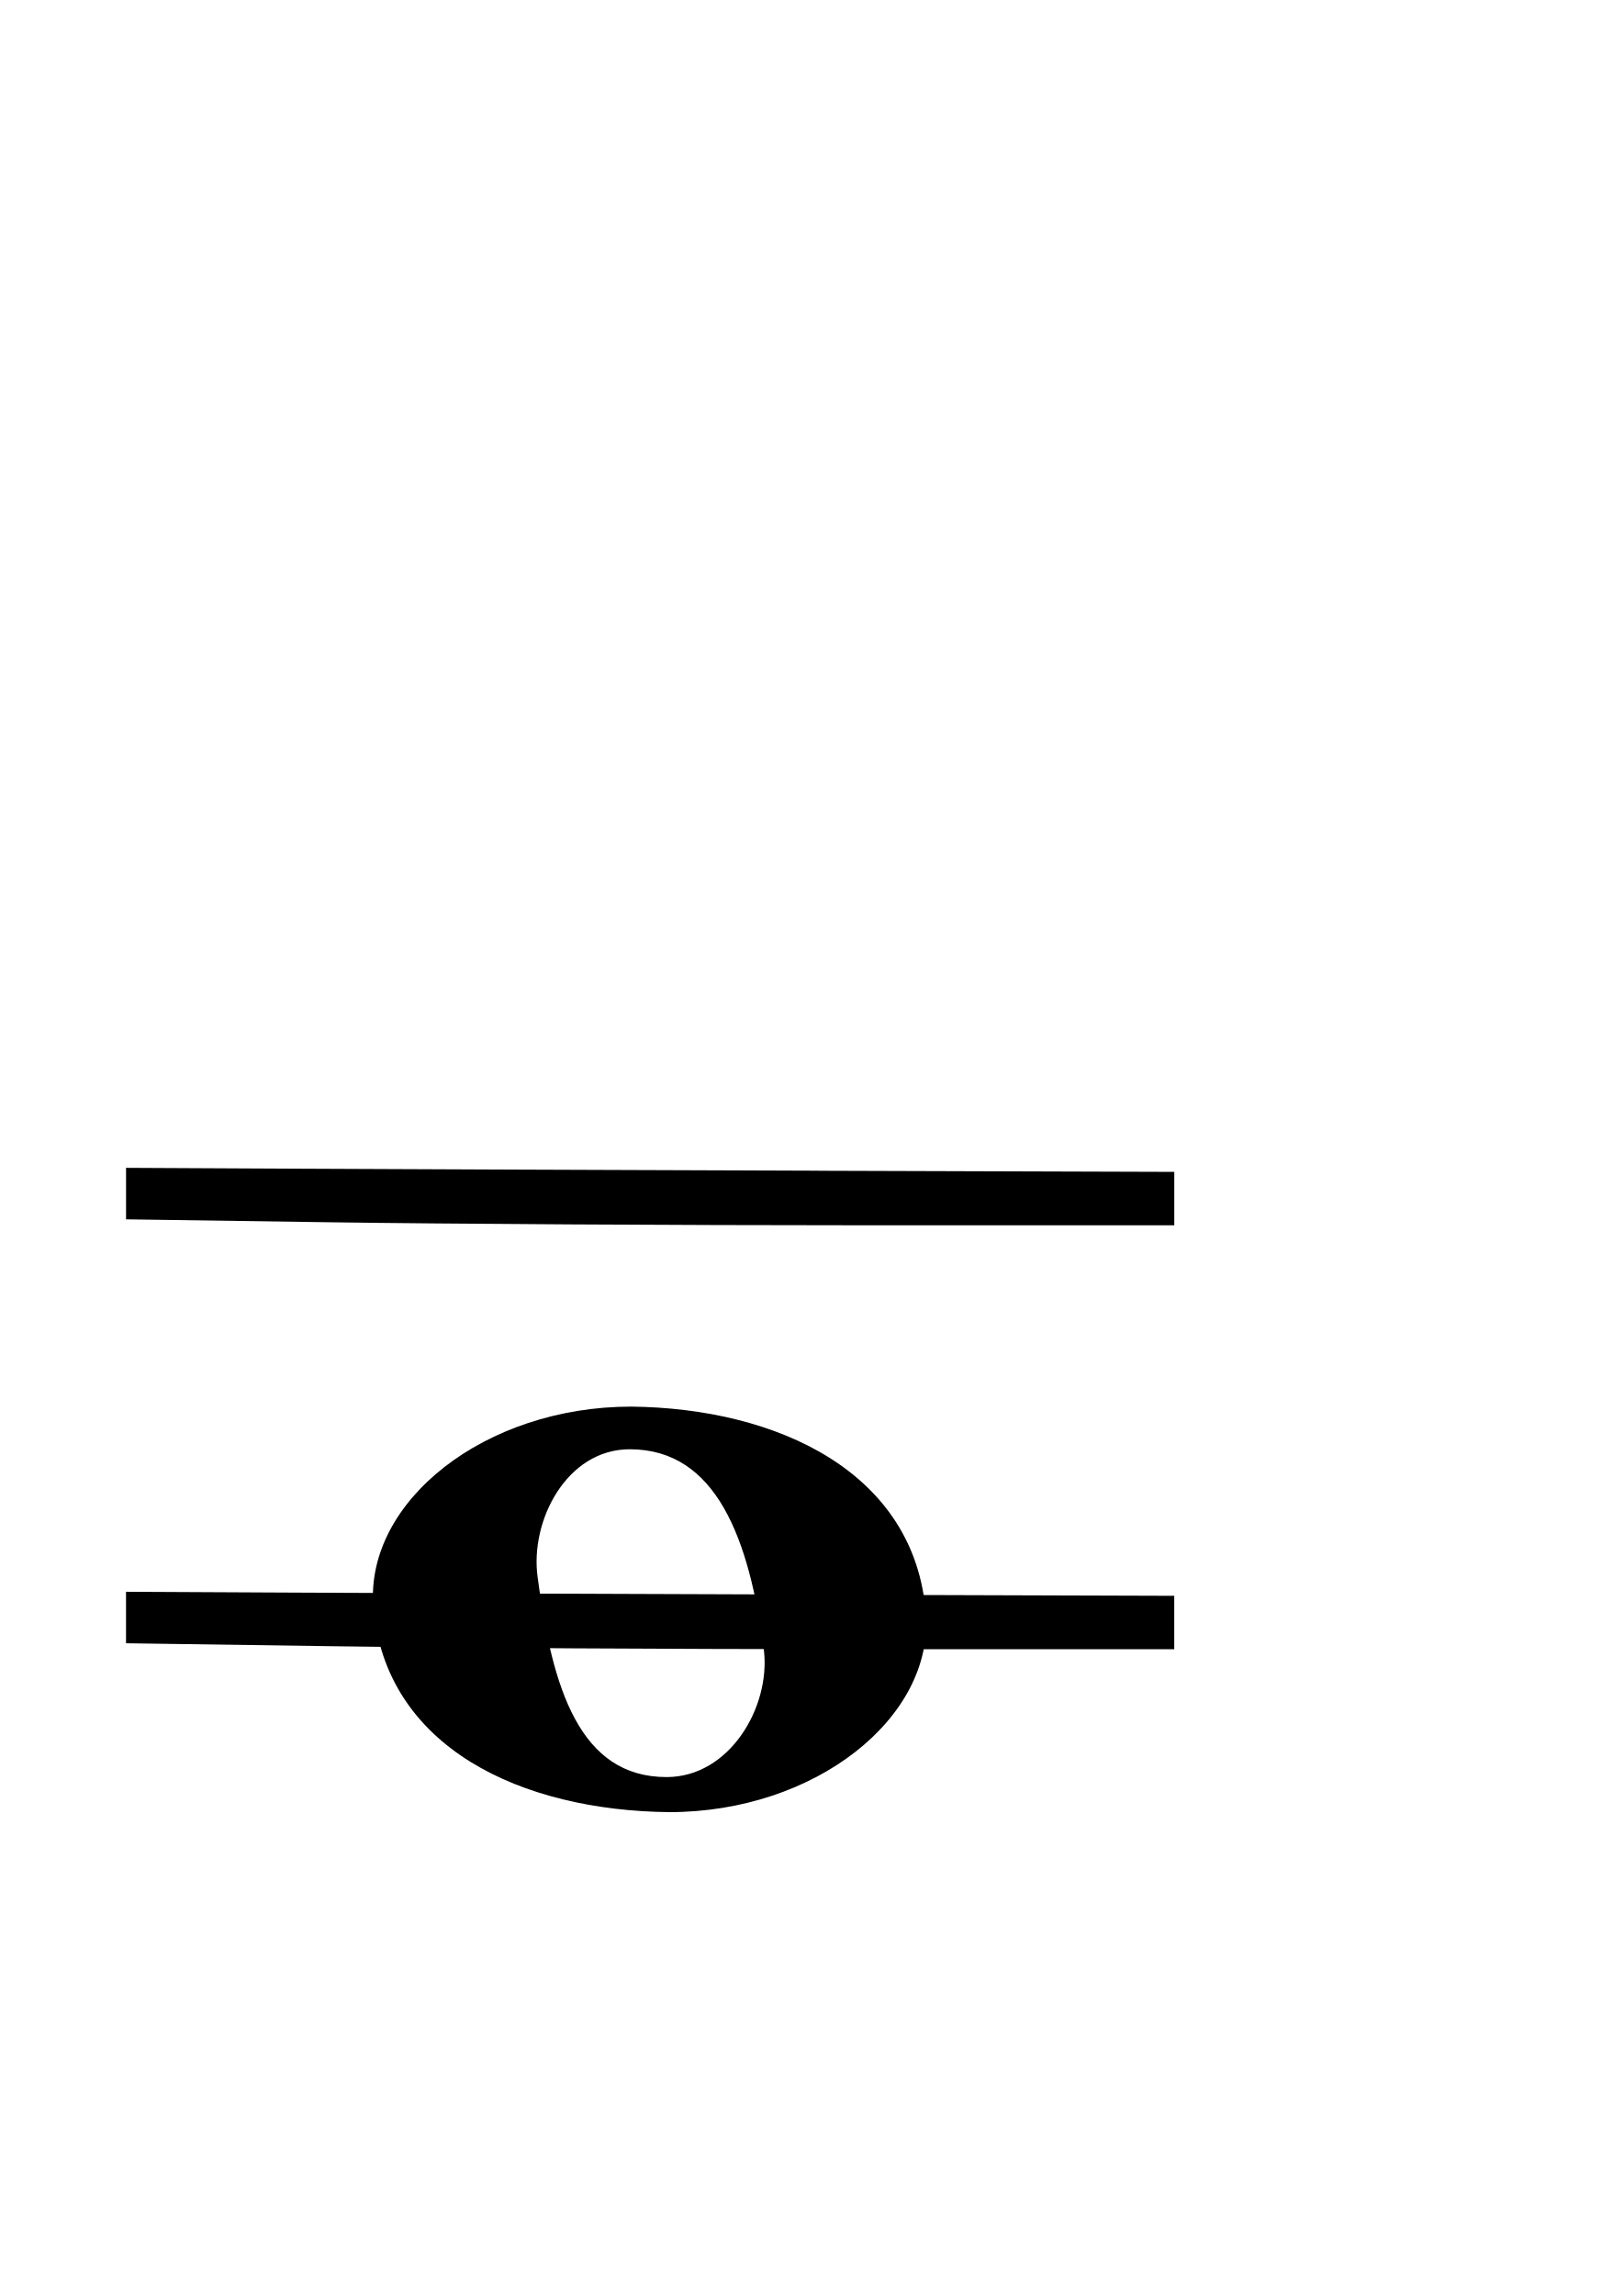
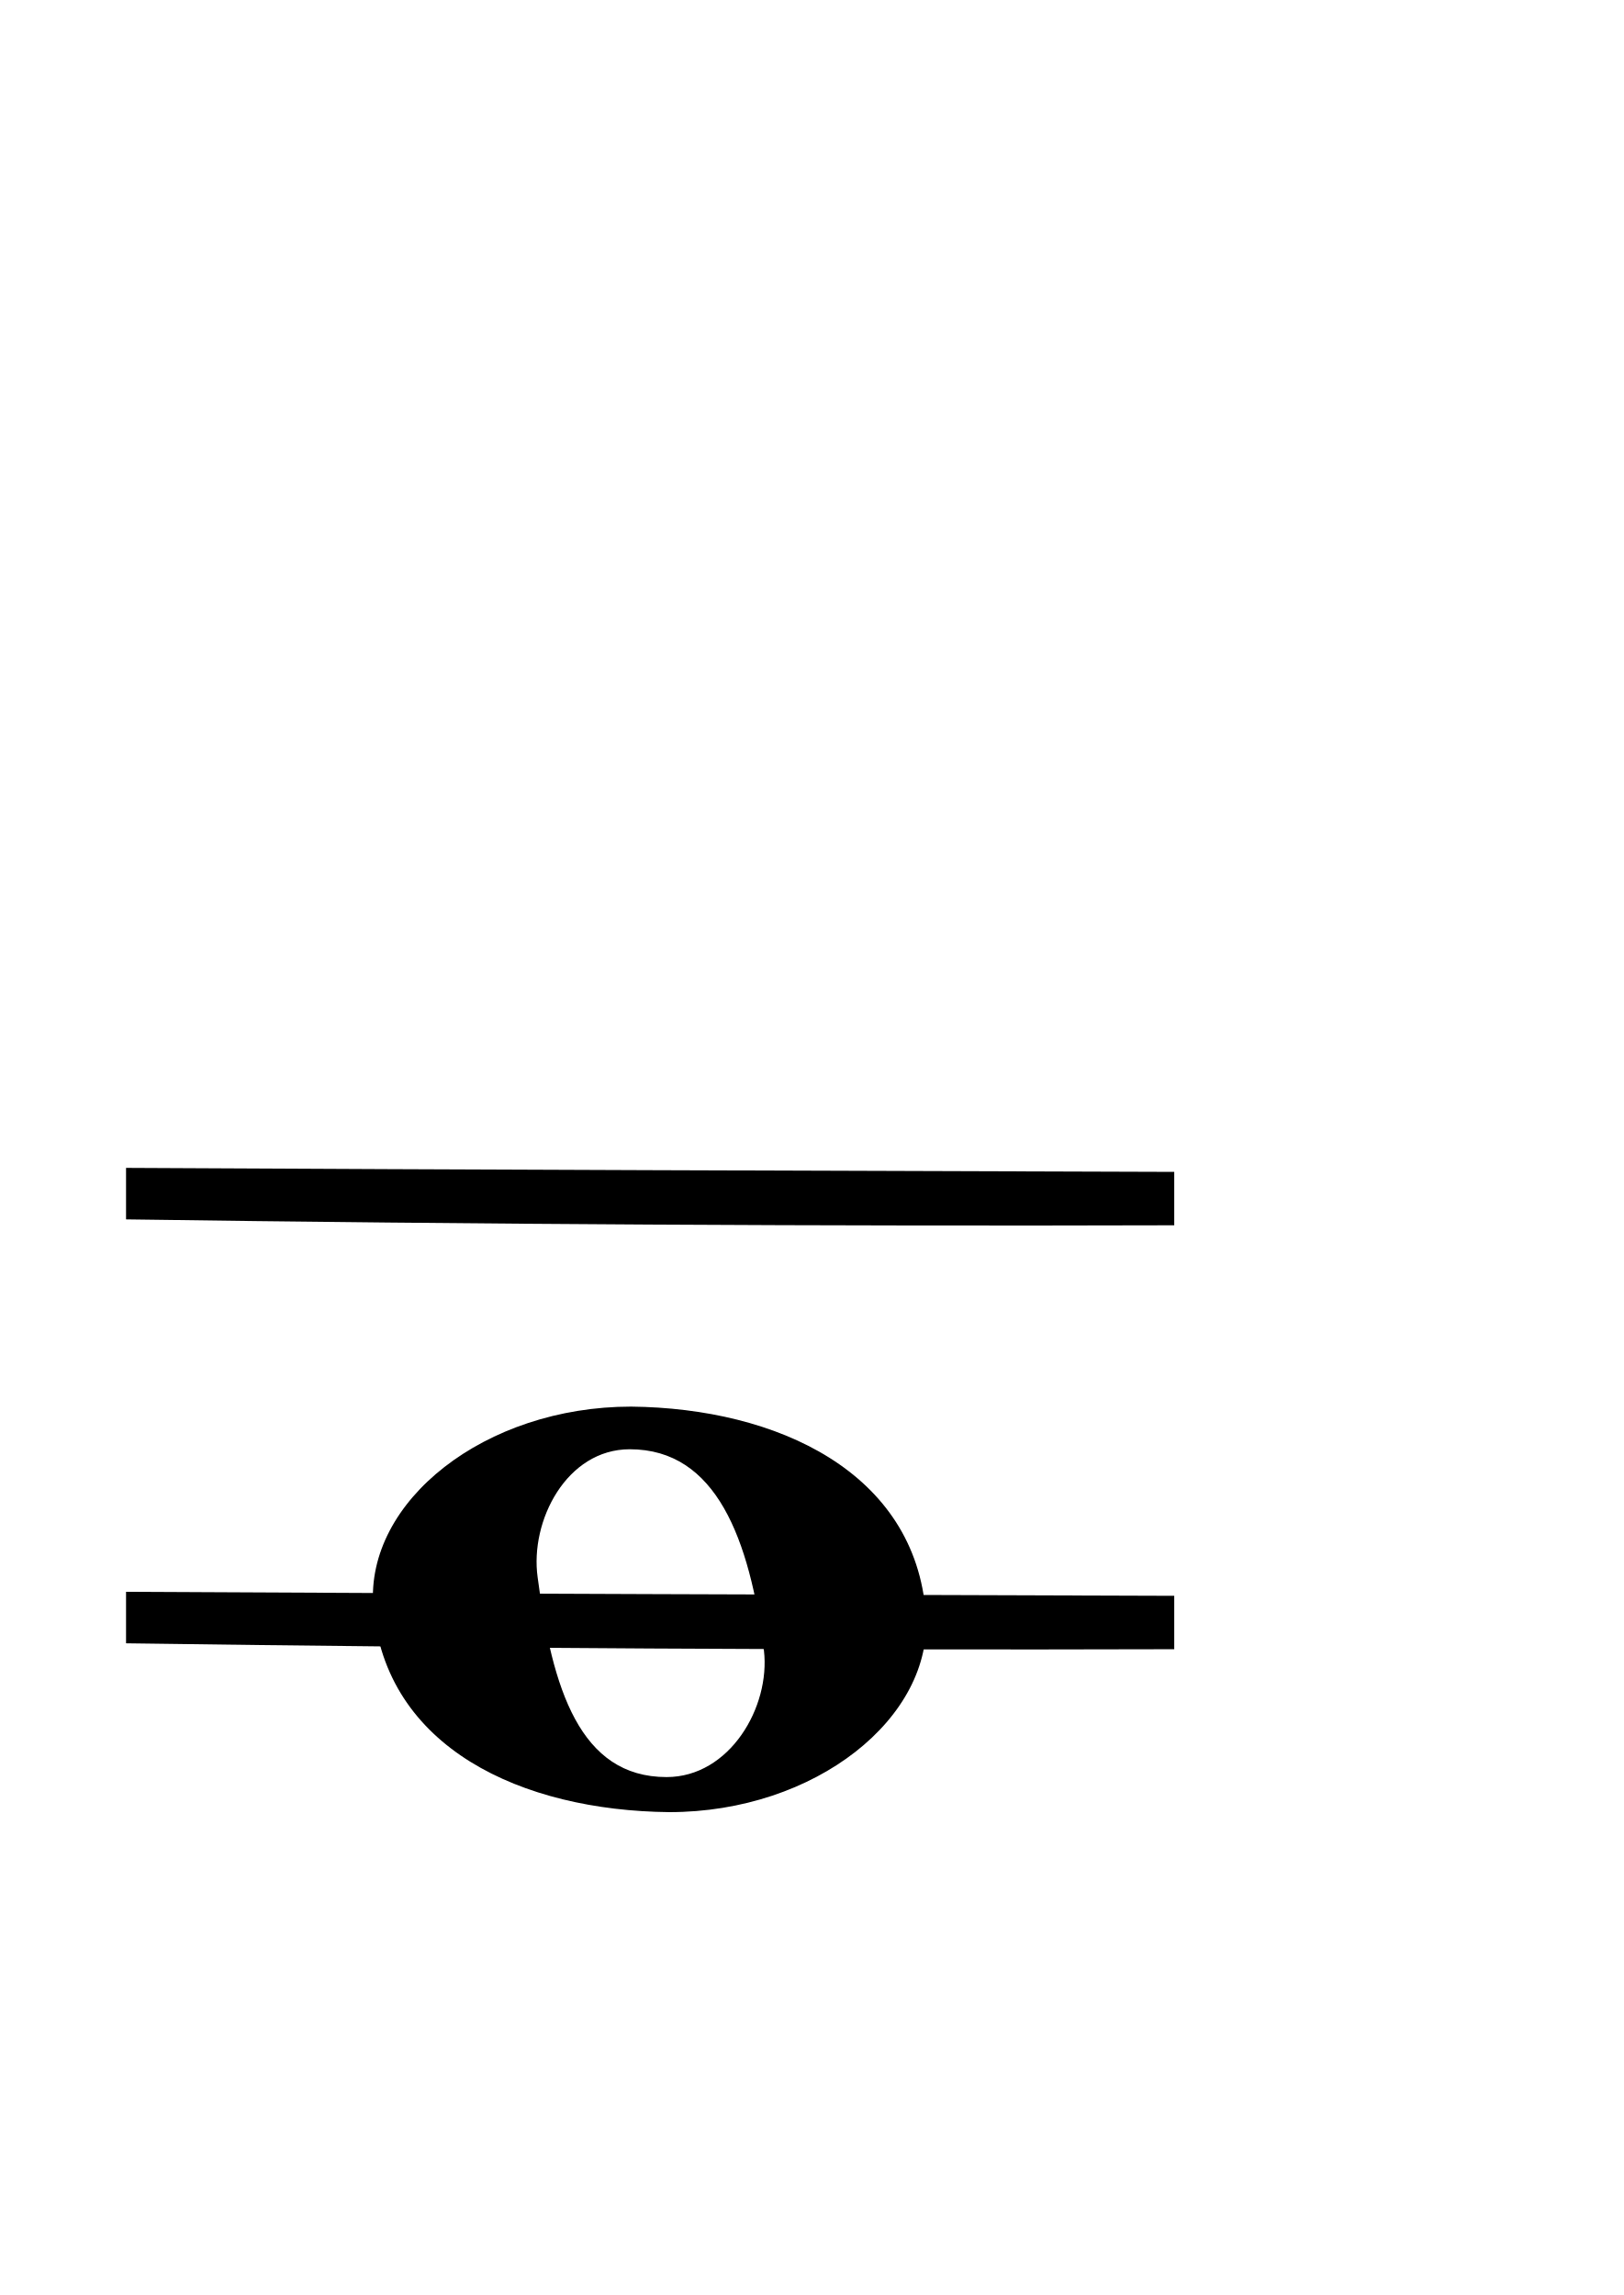
<svg xmlns="http://www.w3.org/2000/svg" id="svg2" viewBox="0 0 744 1052" version="1.1">
-   <defs id="defs9">
-     <linearGradient id="linearGradient3019" y2="333.89" gradientUnits="userSpaceOnUse" x2="490.53" gradientTransform="matrix(2.0779,0,0,2.0779,-518.08,-281.8)" y1="489.14" x1="382.34">
-       <stop id="stop3015" style="stop-color:#000000;stop-opacity:.826" offset="0" />
-       <stop id="stop3017" style="stop-color:#000000" offset="1" />
-     </linearGradient>
-   </defs>
-   <g id="layer1" transform="matrix(0.402597,0,0,0.4665081,152.8024,414.3668)">
-     <path id="path270" style="fill:#000000" d="m 339.03,493.9 c 166.28,1.498 323.57,64.413 335.55,203.73 8.98,101.9 -125.84,194.73 -292.11,194.73 C 214.69,890.86 58.9,829.45 45.42,690.18 36.433,586.73 172.66,493.9 339.03,493.9 Z m 40.352,364.01 c 71.903,0 118.34,-68.954 110.85,-124.33 C 473.754,624.23 436.304,535.8 337.442,535.8 c -71.903,0 -113.85,70.405 -104.86,125.83 16.571,109.4 48.029,196.28 146.8,196.28 z" />
-   </g>
-   <g transform="matrix(23.13994,0,0,25.71276,-7569.959,-12601.294)" id="layer1-5">
-     <g style="fill:#000000" transform="matrix(-1,0,0,-1,1577.952,844.4127)" id="g3336">
-       <path style="fill:#000000;fill-opacity:1;stroke:#000000;stroke-width:0;stroke-linecap:round;stroke-linejoin:miter;stroke-miterlimit:4;stroke-dasharray:none;stroke-opacity:1" d="m 1234.594,333.462 -7.041,-0.02 0,-0.476 0,-0.476 6.292,0 c 3.461,0 8.132,0.024 10.382,0.053 l 4.09,0.053 0,0.459 0,0.459 -3.341,-0.015 c -1.838,-0.008 -6.509,-0.025 -10.382,-0.036 l 0,0 z" id="path3287-6" />
-     </g>
-   </g>
-   <g transform="matrix(23.13994,0,0,25.70945,-7566.938,-12405.276)" id="layer1-7">
-     <g style="fill:#000000" transform="matrix(-1,0,0,-1,1577.821,844.4127)" id="g3336-5">
-       <path style="fill:#000000;fill-opacity:1;stroke:#000000;stroke-width:0;stroke-linecap:round;stroke-linejoin:miter;stroke-miterlimit:4;stroke-dasharray:none;stroke-opacity:1" d="m 1234.594,333.462 -7.041,-0.02 0,-0.476 0,-0.476 6.292,0 c 3.461,0 8.132,0.024 10.382,0.053 l 4.09,0.053 0,0.459 0,0.459 -3.341,-0.015 c -1.838,-0.008 -6.509,-0.025 -10.382,-0.036 l 0,0 z" id="path3287-6-3" />
-     </g>
-   </g>
+   <defs id="defs9" />
+   <path d="m 289.295,644.775 c 66.944,0.699 130.268,30.049 135.091,95.042 3.615,47.537 -50.663,90.843 -117.603,90.843 -67.548,-0.7 -130.268,-29.348 -135.695,-94.319 -3.618,-48.26 51.226,-91.566 118.207,-91.566 z m 16.246,169.814 c 28.948,0 47.643,-32.168 44.628,-58.001 -6.634,-51.013 -21.711,-92.266 -61.513,-92.266 -28.948,0 -45.836,32.844 -42.216,58.701 6.671,51.036 19.336,91.566 59.101,91.566 z" style="fill:#000000;stroke-width:0.433;stroke:none" id="path270" />
+   <path style="fill:#000000;fill-opacity:1;stroke:none;stroke-width:0;stroke-linecap:round;stroke-linejoin:miter;stroke-miterlimit:4;stroke-dasharray:none;stroke-opacity:1" d="m 538.238,537.178 c 0,8.159 0,16.319 0,24.478 -160.158,0.449 -320.321,-0.417 -480.464,-2.71 0,-7.868 0,-15.735 0,-23.603 160.154,0.856 320.309,1.326 480.464,1.835 z" id="path3287-6" />
+   <path style="fill:#000000;fill-opacity:1;stroke:none;stroke-width:0;stroke-linecap:round;stroke-linejoin:miter;stroke-miterlimit:4;stroke-dasharray:none;stroke-opacity:1" d="m 538.238,731.504 c 0,8.158 0,16.317 0,24.475 -160.158,0.449 -320.321,-0.417 -480.464,-2.71 0,-7.867 0,-15.733 0,-23.6 160.154,0.856 320.309,1.326 480.464,1.835 z" id="path3287-6-3" />
</svg>
